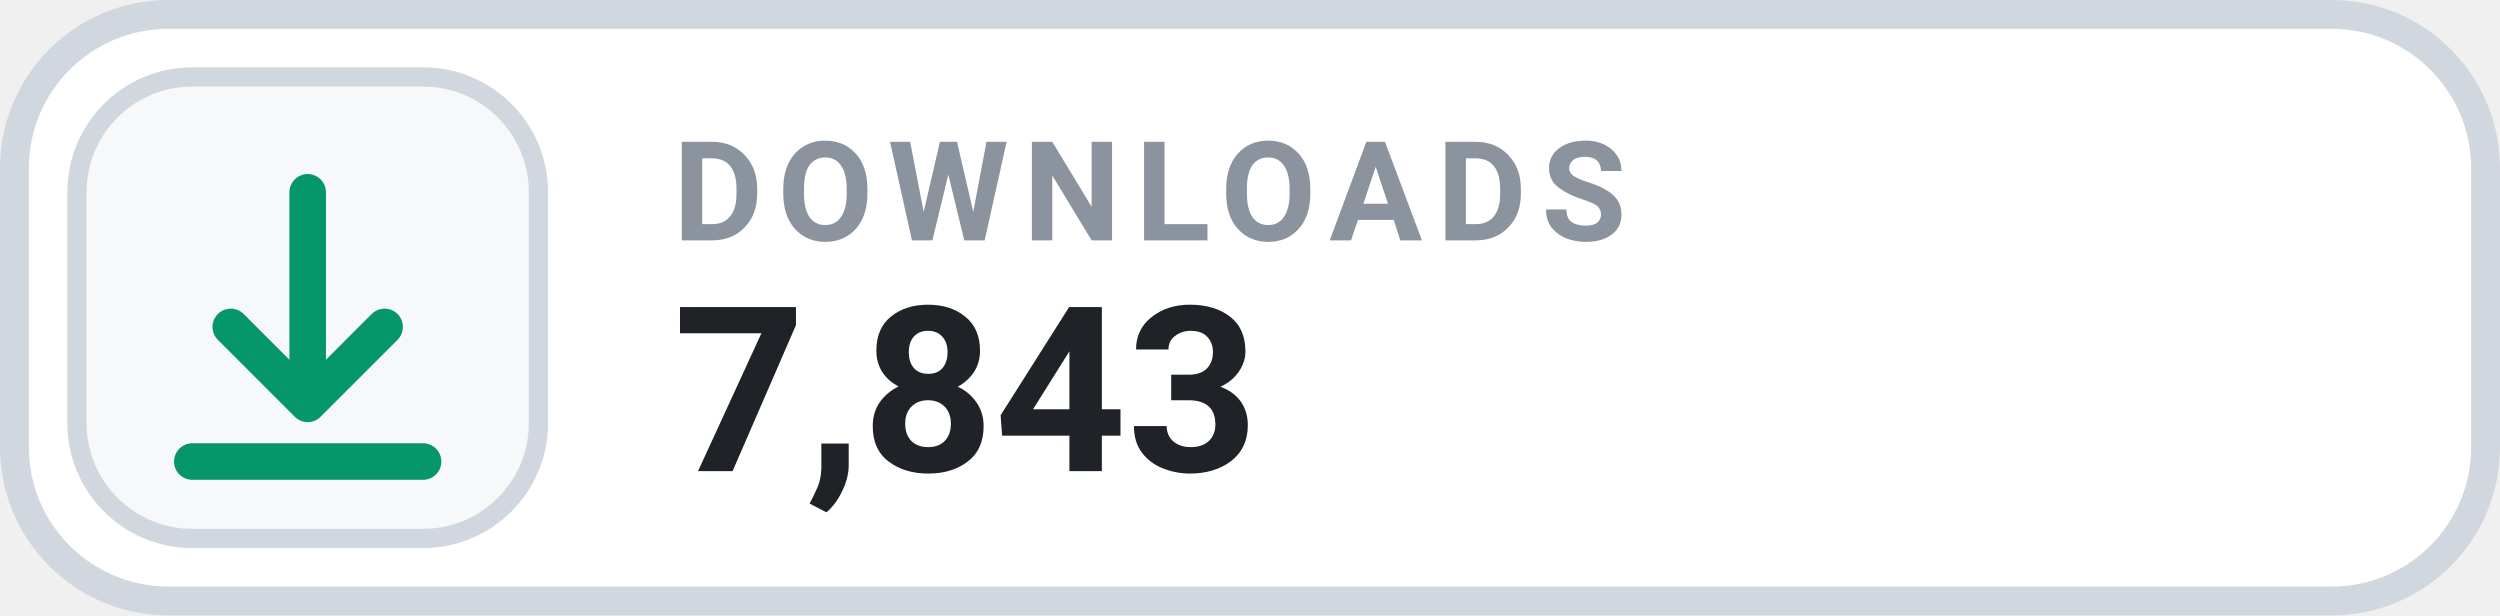
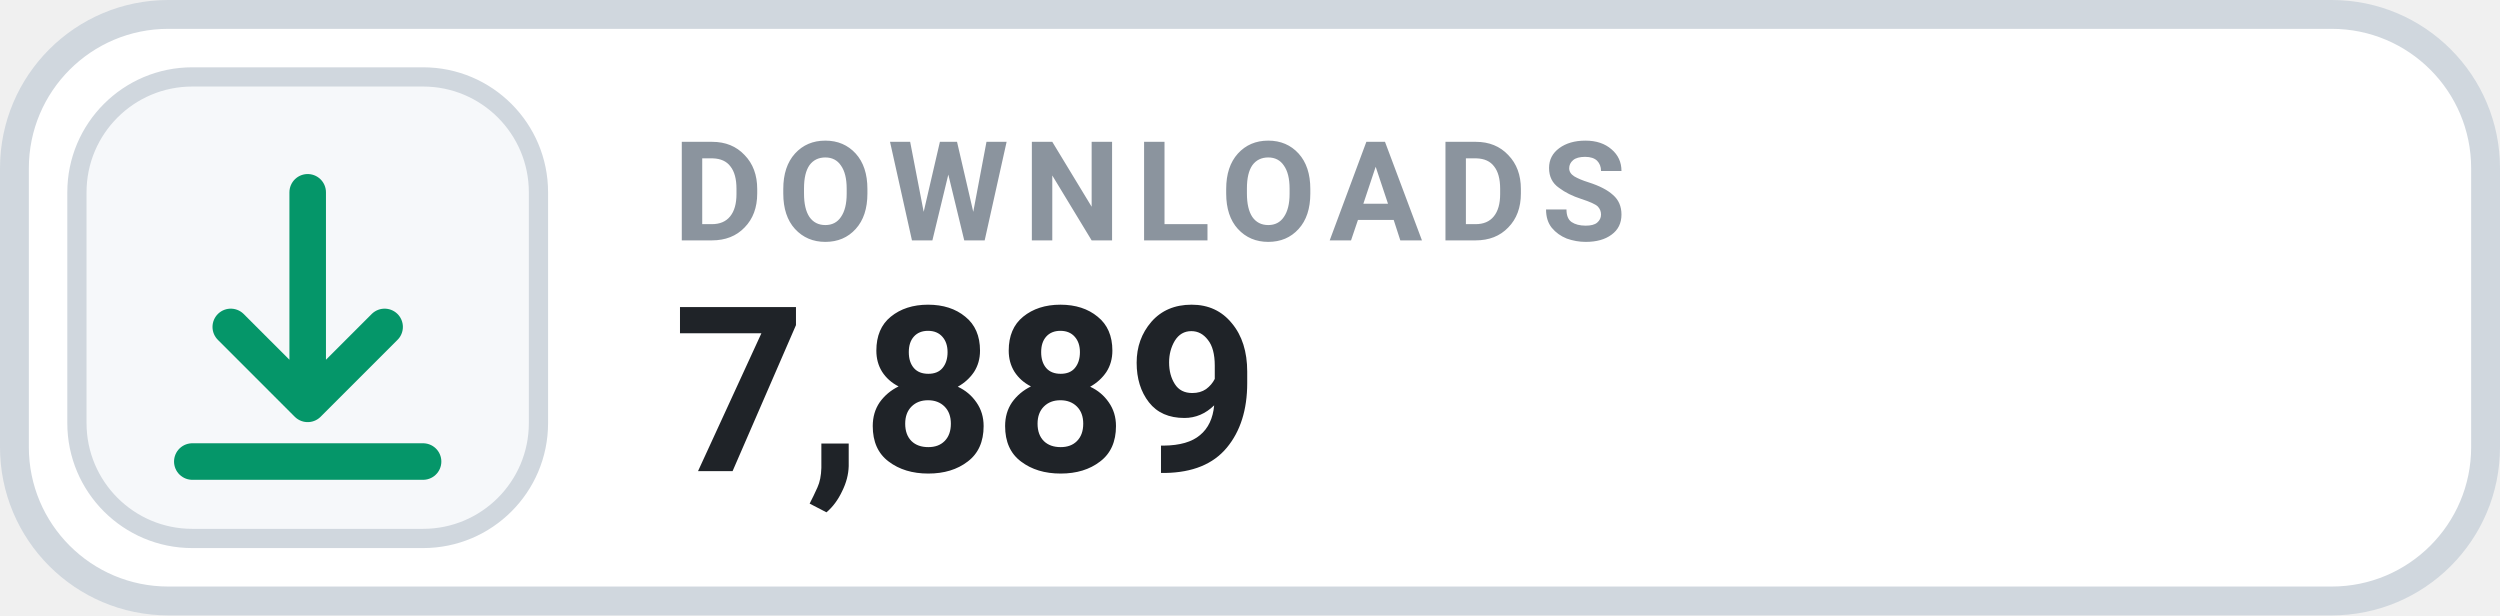
- <svg xmlns="http://www.w3.org/2000/svg" width="130" height="32" viewBox="0 0 130 32" role="img" aria-label="DOWNLOADS 7,843">
+ <svg xmlns="http://www.w3.org/2000/svg" width="130" height="32" viewBox="0 0 130 32" role="img" aria-label="DOWNLOADS 7,889">
  <rect x=".75" y=".75" width="128.5" height="30.5" rx="8" fill="#FFFFFF" stroke="#D0D7DE" stroke-width="1.5" />
  <rect x="4" y="4" width="24" height="24" rx="6" fill="#F6F8FA" stroke="#D0D7DE" stroke-width="1" />
  <g transform="translate(16 16)" style="color:#059669;">
    <path d="M0 -6 v11 m0 0 l4 -4 m-4 4 l-4 -4 M-6 8 h12" fill="none" stroke="currentColor" stroke-width="1.9" stroke-linecap="round" stroke-linejoin="round" />
  </g>
  <text x="35" y="12.5" fill="#8B949E" font-family="-apple-system,BlinkMacSystemFont,'Segoe UI',Roboto,Helvetica,Arial,sans-serif" font-size="7.2" font-weight="700" letter-spacing=".75">DOWNLOADS</text>
-   <text x="35" y="24.5" fill="#1F2328" font-family="-apple-system,BlinkMacSystemFont,'Segoe UI',Roboto,Helvetica,Arial,sans-serif" font-size="12" font-weight="700">7,843</text>
+   <text x="35" y="24.5" fill="#1F2328" font-family="-apple-system,BlinkMacSystemFont,'Segoe UI',Roboto,Helvetica,Arial,sans-serif" font-size="12" font-weight="700">7,889</text>
</svg>
